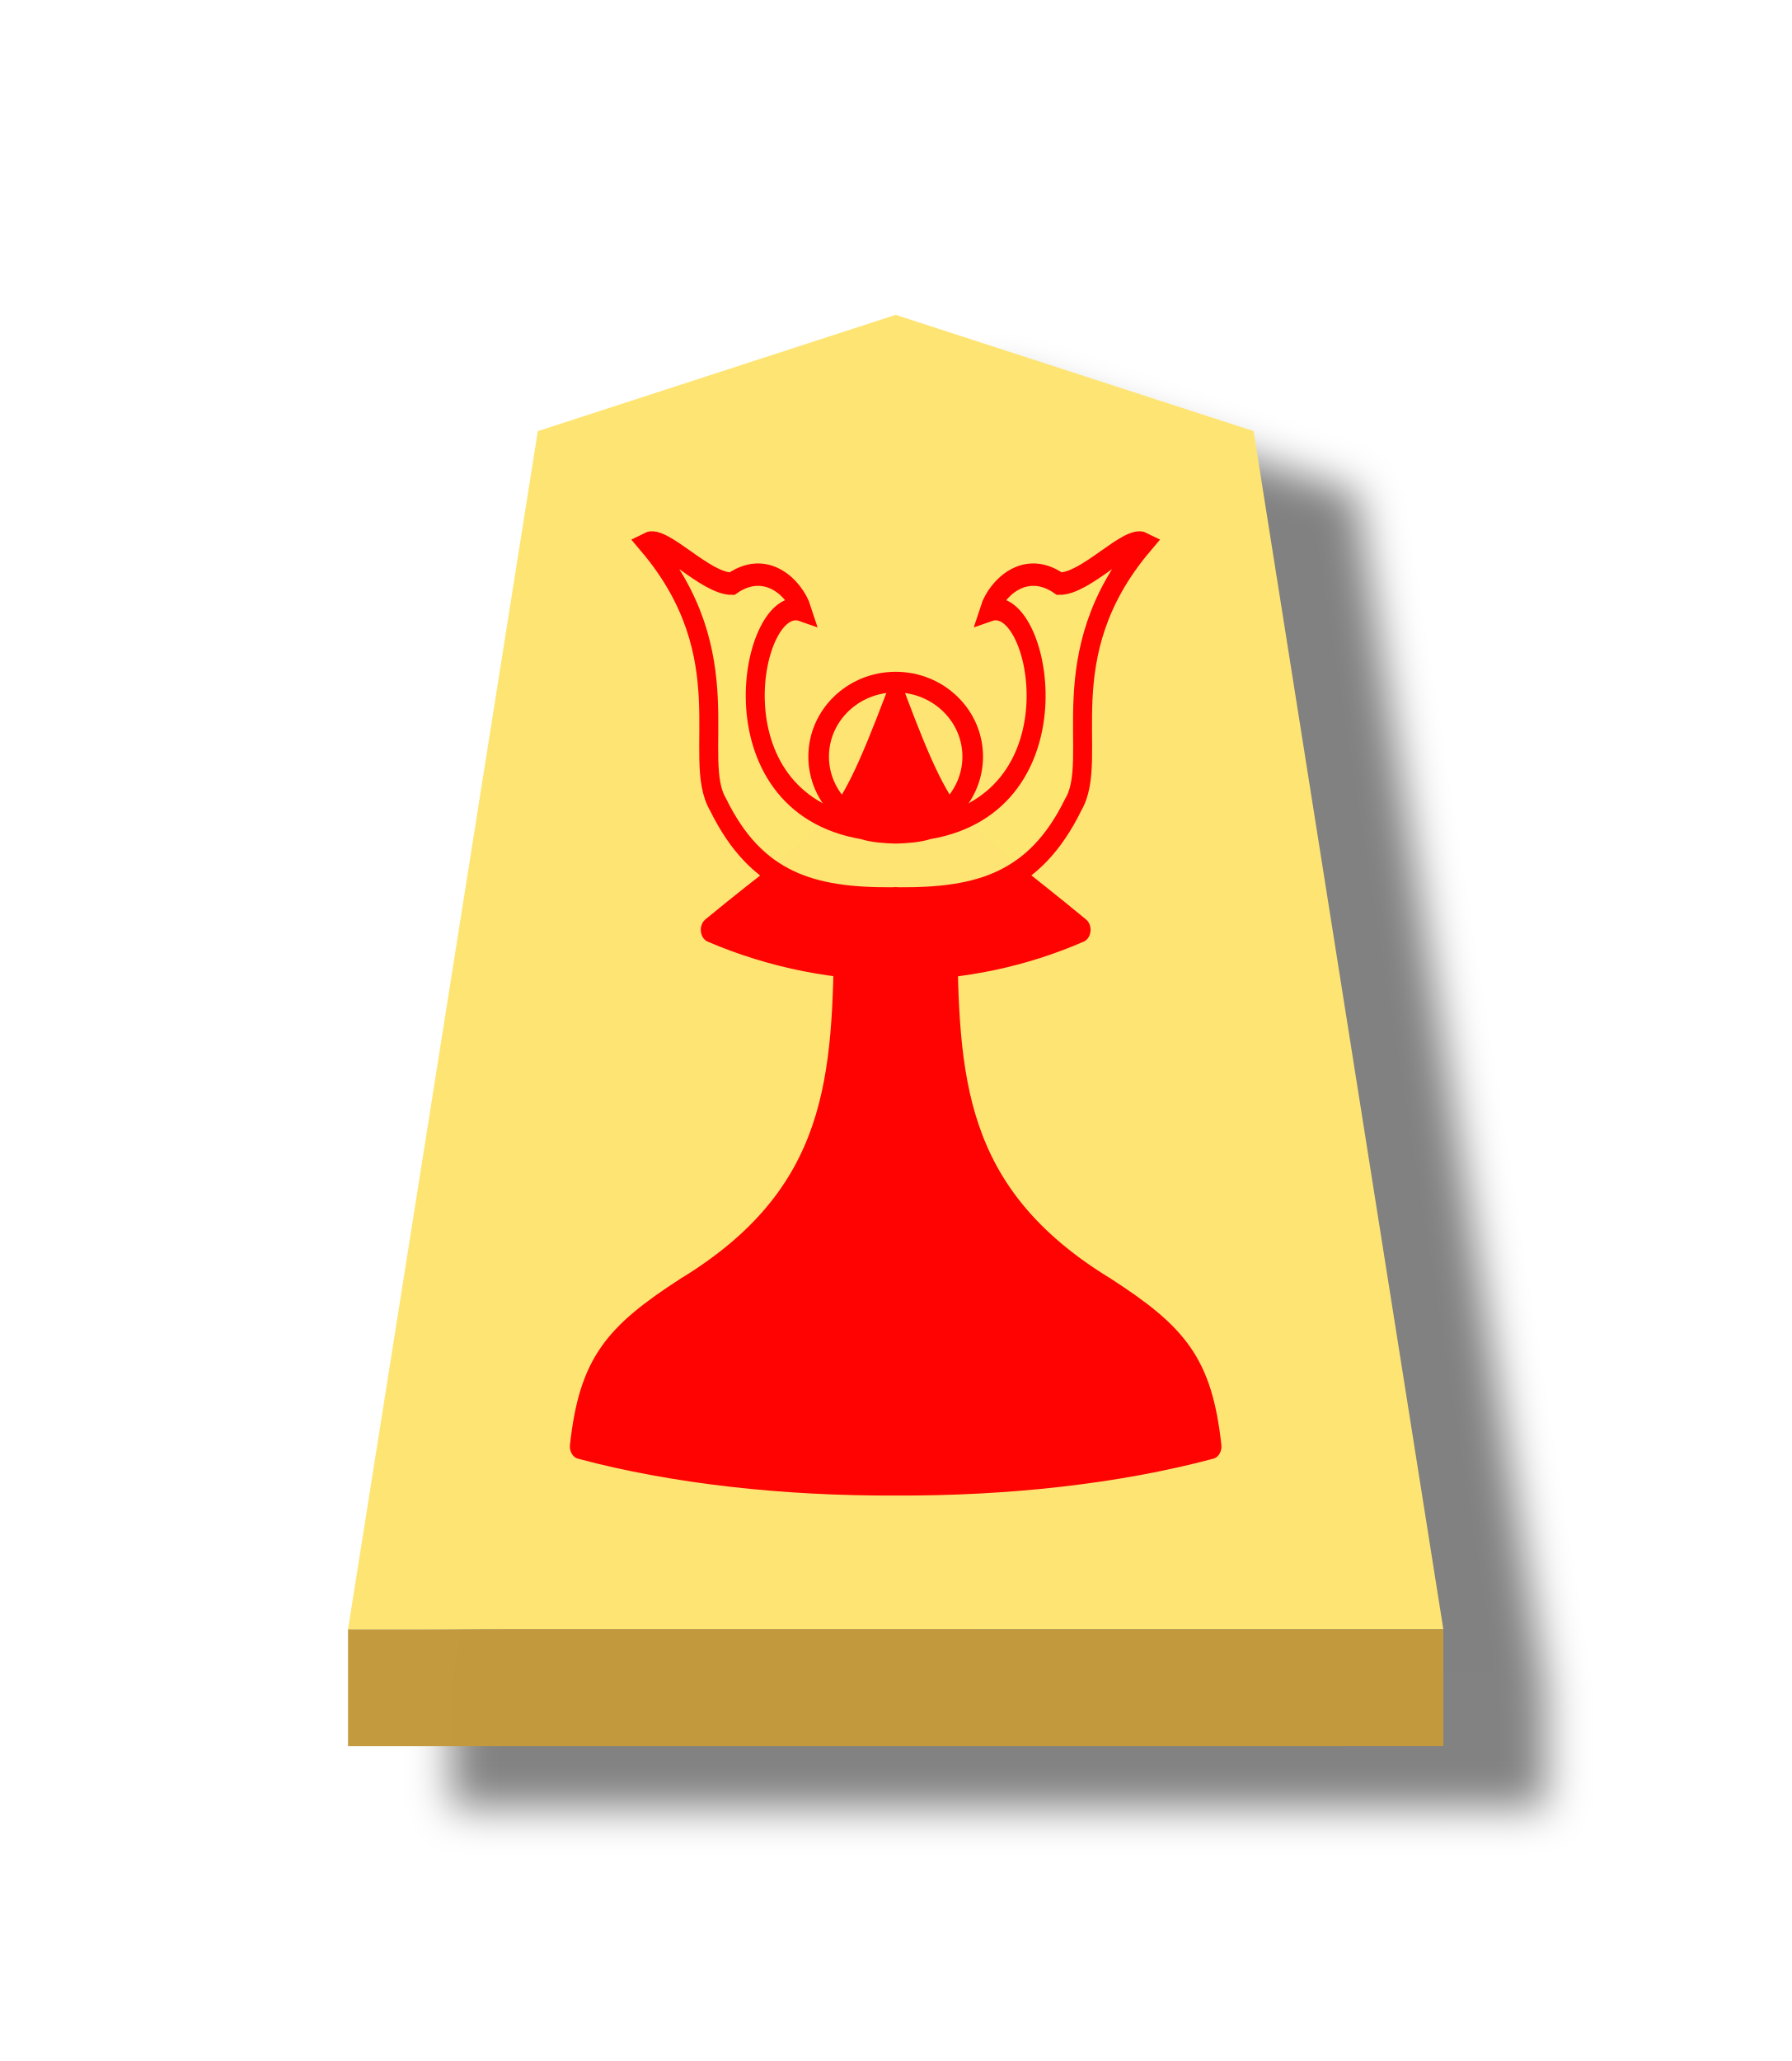
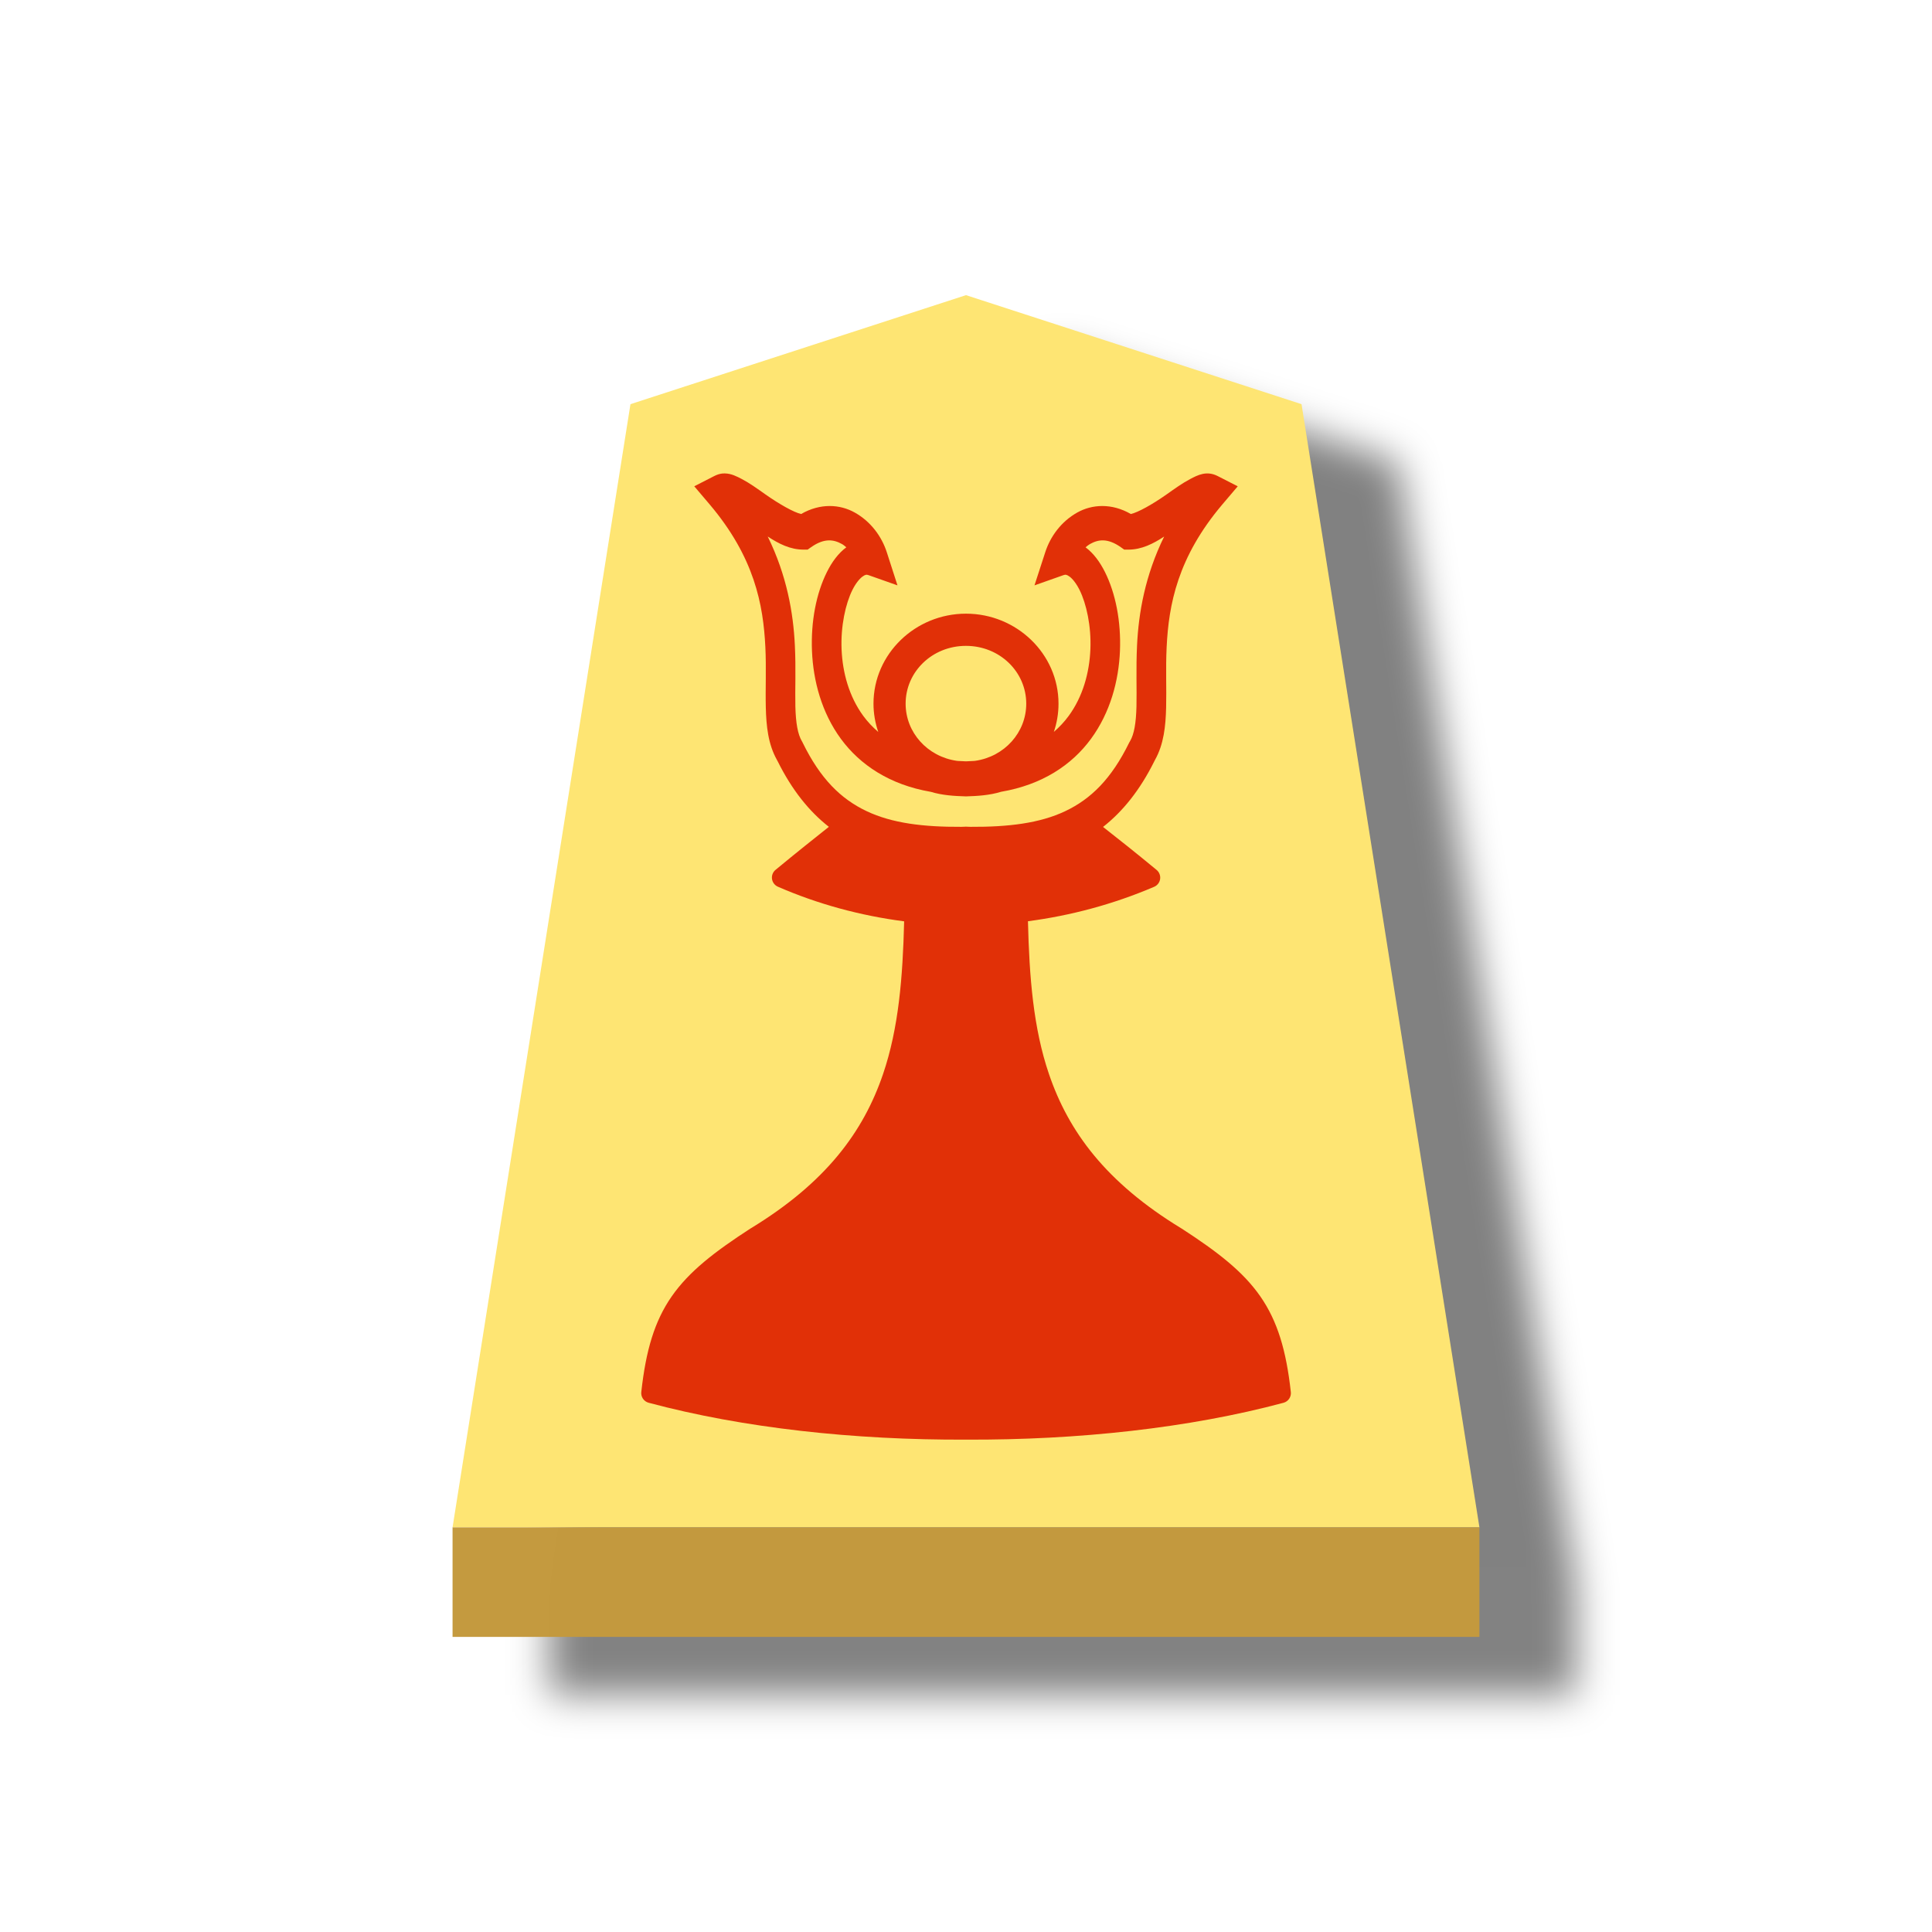
- <svg xmlns="http://www.w3.org/2000/svg" height="60" width="52.157">
-   <filter id="a" color-interpolation-filters="sRGB" height="1.112" width="1.184" x="-.045" y="-.035">
-     <feFlood flood-opacity=".498" result="flood" />
-     <feComposite in="flood" in2="SourceGraphic" operator="in" result="composite1" />
-     <feGaussianBlur in="composite1" result="blur" stdDeviation="1" />
-     <feOffset dx="5" dy="3" result="offset" />
-     <feComposite in="SourceGraphic" in2="offset" operator="over" result="composite2" />
-   </filter>
-   <g opacity=".99" transform="translate(-338.1304 -49.19928)">
-     <g filter="url(#a)" transform="matrix(.6 0 0 .6 -.245669 -1.635138)">
-       <path d="m-11.042 6.57-12.944 4.222-6.863 43.504 39.615-.001-6.863-43.503z" fill="#fee572" opacity="1" stroke-width="1" transform="matrix(1.341716 0 0 1.336366 622.2391 91.22016)" />
-       <path d="m580.849 163.78v5.669l53.151-.001v-5.669z" fill="#c3983c" fill-opacity=".992" opacity="1" />
-     </g>
-     <g opacity="1" stroke="#f00" transform="matrix(.8111579 0 0 .8111579 343.0394 53.65557)">
-       <g fill="#f00" stroke-linejoin="round" stroke-width="1.49" transform="matrix(.4949293 0 0 .6024127 37.52839 -7.38315)">
-         <path d="m-23.095 44.733c-4.132 8.933-4.332 7.65-13.389 13.799 8.913 3.135 18.7 2.897 26.778 0-9.057-6.15-9.439-5.165-13.389-13.799z" />
-         <path d="m-26.818 58.55c-.102 8.756-.371 15.837-11.545 21.429-5.232 2.786-6.963 4.475-7.615 9.332 6.785 1.494 14.836 2.21 22.882 2.179 8.046.031 16.098-.686 22.882-2.179-.651-4.857-2.382-6.546-7.615-9.332-11.174-5.592-11.443-12.672-11.545-21.429v0c-1.241.019-2.482.02-3.722.019-1.241.001-2.482-0-3.722-.019z" />
-       </g>
-       <g transform="matrix(.7005504 0 0 .7005504 -399.7686 -65.88002)">
-         <path d="m89.878 104.455c71.228 71.229 31.757 135.825 52.51 165.383 28.871 49.947 71.083 59.605 129.343 59.369 1.135-.005 2.273-.035 3.413-.09 1.14.055 2.278.085 3.413.09 58.26.236 100.472-9.422 129.343-59.369 20.752-29.558-18.718-94.153 52.51-165.383-11.605-5.015-42.725 25.609-62.898 25.529-25.612-15.171-47.031 3.08-52.251 16.777 37.839-11.301 70.079 121.468-45.538 137.914-7.067 1.971-16.164 2.514-24.578 2.719-8.414-.205-17.511-.748-24.578-2.719-115.617-16.446-83.377-149.215-45.538-137.914-5.22-13.697-26.639-31.948-52.251-16.777-20.172.08-51.293-30.544-62.898-25.529z" fill="#fee572" fill-opacity=".992" stroke-width="14.177" transform="matrix(.06852995 0 0 .08094496 589.0471 105.5793)" />
-         <ellipse cx="607.903" cy="124.96" fill="none" opacity="1" rx="3.947" ry="3.818" stroke-width="1.056" />
-       </g>
+ <svg xmlns="http://www.w3.org/2000/svg" viewBox="0 0 60 60" version="1.1" id="svg7">
+   <defs id="defs2">
+     <filter id="a" color-interpolation-filters="sRGB" x="-0.045" y="-0.035" width="1.184" height="1.112">
+       <feFlood flood-opacity=".498" flood-color="#000" result="flood" id="feFlood1" />
+       <feComposite in="flood" in2="SourceGraphic" operator="in" result="composite1" id="feComposite1" />
+       <feGaussianBlur in="composite1" stdDeviation="1" result="blur" id="feGaussianBlur1" />
+       <feOffset dx="5" dy="3" result="offset" id="feOffset1" />
+       <feComposite in="SourceGraphic" in2="offset" result="composite2" id="feComposite2" />
+     </filter>
+   </defs>
+   <g opacity=".99" id="g7">
+     <g transform="matrix(.6 0 0 .6 -334.455 -50.834)" filter="url(#a)" id="g3">
+       <path d="m607.424 100-17.367 5.643-9.208 58.137 53.151-.001-9.208-58.136z" fill="#fee572" id="path2" />
+       <path d="M580.849 163.78v5.668H634v-5.67z" fill="#c3983c" fill-opacity=".992" id="path3" />
    </g>
  </g>
+   <path id="path9" style="color:#000000;fill:#e13007;fill-opacity:1;stroke-width:0.045;-inkscape-stroke:none" d="m 22.514,14.702 c -0.028,-3.5e-4 -0.057,4.1e-4 -0.086,0.004 -0.078,0.009 -0.16,0.034 -0.246,0.078 l -0.621,0.318 0.479,0.564 c 1.388,1.64 1.665,3.108 1.729,4.432 0.032,0.662 -8.62e-4,1.285 0.014,1.873 0.014,0.572 0.07,1.14 0.348,1.633 0.002,0.005 0.004,0.009 0.006,0.014 0.005,0.009 0.01,0.018 0.016,0.027 0.443,0.892 0.979,1.556 1.588,2.033 -0.471,0.374 -0.984,0.781 -1.658,1.338 a 0.31,0.31 0 0 0 0.074,0.521 c 1.232,0.538 2.557,0.899 3.922,1.076 -0.043,1.732 -0.169,3.314 -0.654,4.74 -0.61,1.791 -1.768,3.368 -4.107,4.793 a 0.31,0.31 0 0 0 -0.008,0.004 c -1.129,0.732 -1.91,1.337 -2.447,2.107 -0.537,0.77 -0.805,1.684 -0.947,2.973 a 0.31,0.31 0 0 0 0.229,0.334 c 2.934,0.786 6.397,1.161 9.857,1.145 3.462,0.016 6.927,-0.358 9.861,-1.145 A 0.31,0.31 0 0 0 40.088,43.231 C 39.946,41.942 39.675,41.029 39.139,40.258 38.602,39.488 37.822,38.883 36.693,38.151 a 0.31,0.31 0 0 0 -0.008,-0.004 c -2.339,-1.425 -3.499,-3.002 -4.109,-4.793 -0.486,-1.427 -0.61,-3.011 -0.652,-4.744 1.321,-0.174 2.641,-0.523 3.92,-1.07 a 0.31,0.31 0 0 0 0.076,-0.523 c -0.675,-0.558 -1.197,-0.969 -1.664,-1.336 0.61,-0.478 1.146,-1.142 1.59,-2.035 l 0.021,-0.041 c 0.278,-0.493 0.334,-1.061 0.348,-1.633 0.015,-0.588 -0.016,-1.211 0.016,-1.873 0.064,-1.324 0.34,-2.792 1.729,-4.432 l 0.479,-0.564 -0.621,-0.318 c -0.345,-0.176 -0.618,-0.033 -0.859,0.094 -0.242,0.127 -0.481,0.3 -0.723,0.471 -0.437,0.309 -0.896,0.565 -1.117,0.613 -0.597,-0.345 -1.209,-0.302 -1.666,-0.045 -0.498,0.28 -0.834,0.743 -0.992,1.232 l -0.334,1.029 0.895,-0.316 c 0.068,-0.024 0.105,-0.02 0.193,0.043 0.088,0.063 0.206,0.203 0.312,0.416 0.212,0.427 0.366,1.122 0.336,1.844 -0.03,0.722 -0.232,1.465 -0.676,2.07 -0.129,0.176 -0.283,0.342 -0.459,0.494 0.094,-0.276 0.145,-0.57 0.145,-0.877 0,-1.547 -1.301,-2.795 -2.873,-2.795 -1.572,0 -2.873,1.248 -2.873,2.795 0,0.308 0.054,0.602 0.148,0.879 -0.177,-0.153 -0.333,-0.319 -0.463,-0.496 -0.444,-0.605 -0.646,-1.348 -0.676,-2.07 -0.03,-0.722 0.123,-1.417 0.336,-1.844 0.106,-0.213 0.227,-0.353 0.314,-0.416 0.088,-0.063 0.123,-0.067 0.191,-0.043 l 0.895,0.316 -0.332,-1.029 c -0.158,-0.489 -0.496,-0.953 -0.994,-1.232 -0.457,-0.257 -1.069,-0.3 -1.666,0.045 -0.221,-0.048 -0.678,-0.305 -1.115,-0.613 -0.242,-0.171 -0.481,-0.344 -0.723,-0.471 -0.159,-0.083 -0.33,-0.173 -0.527,-0.176 z m 1.33,1.961 c 0.337,0.221 0.699,0.408 1.113,0.406 h 0.125 l 0.107,-0.076 c 0.41,-0.287 0.7,-0.242 0.961,-0.096 0.047,0.026 0.09,0.064 0.133,0.1 -0.252,0.188 -0.448,0.457 -0.605,0.773 -0.326,0.655 -0.499,1.524 -0.461,2.449 0.038,0.925 0.3,1.912 0.898,2.727 0.596,0.811 1.52,1.427 2.791,1.645 0.356,0.109 0.737,0.131 1.082,0.141 h 0.01 0.012 c 0.345,-0.01 0.725,-0.033 1.082,-0.143 1.271,-0.217 2.194,-0.831 2.789,-1.643 0.598,-0.815 0.862,-1.802 0.9,-2.727 0.038,-0.925 -0.137,-1.794 -0.463,-2.449 -0.158,-0.316 -0.354,-0.585 -0.605,-0.773 0.043,-0.036 0.088,-0.073 0.135,-0.1 0.261,-0.147 0.549,-0.191 0.959,0.096 l 0.107,0.076 h 0.125 c 0.414,0.002 0.778,-0.185 1.115,-0.406 -0.595,1.213 -0.794,2.378 -0.842,3.375 -0.035,0.737 -0.005,1.388 -0.018,1.902 -0.013,0.515 -0.072,0.863 -0.201,1.08 l -0.012,0.02 -0.012,0.021 c -0.553,1.129 -1.189,1.751 -1.984,2.129 -0.795,0.378 -1.771,0.494 -2.945,0.488 -0.038,-1.95e-4 -0.076,-0.001 -0.115,-0.004 l -0.027,-0.002 -0.025,0.002 c -0.039,0.003 -0.079,0.004 -0.117,0.004 -1.175,0.006 -2.15,-0.11 -2.945,-0.488 C 26.115,24.812 25.478,24.19 24.926,23.061 l -0.01,-0.021 -0.012,-0.02 c -0.129,-0.217 -0.19,-0.565 -0.203,-1.08 -0.013,-0.515 0.02,-1.165 -0.016,-1.902 -0.048,-0.997 -0.247,-2.162 -0.842,-3.375 z m 6.154,3.395 c 1.049,0 1.873,0.806 1.873,1.795 0,0.896 -0.676,1.643 -1.584,1.775 -0.013,0.002 -0.026,0.002 -0.039,0.004 -0.083,0.005 -0.167,0.009 -0.25,0.012 -0.083,-0.003 -0.166,-0.006 -0.248,-0.012 -0.013,-0.002 -0.026,-0.002 -0.039,-0.004 -0.908,-0.132 -1.586,-0.879 -1.586,-1.775 0,-0.989 0.824,-1.795 1.873,-1.795 z" />
</svg>
